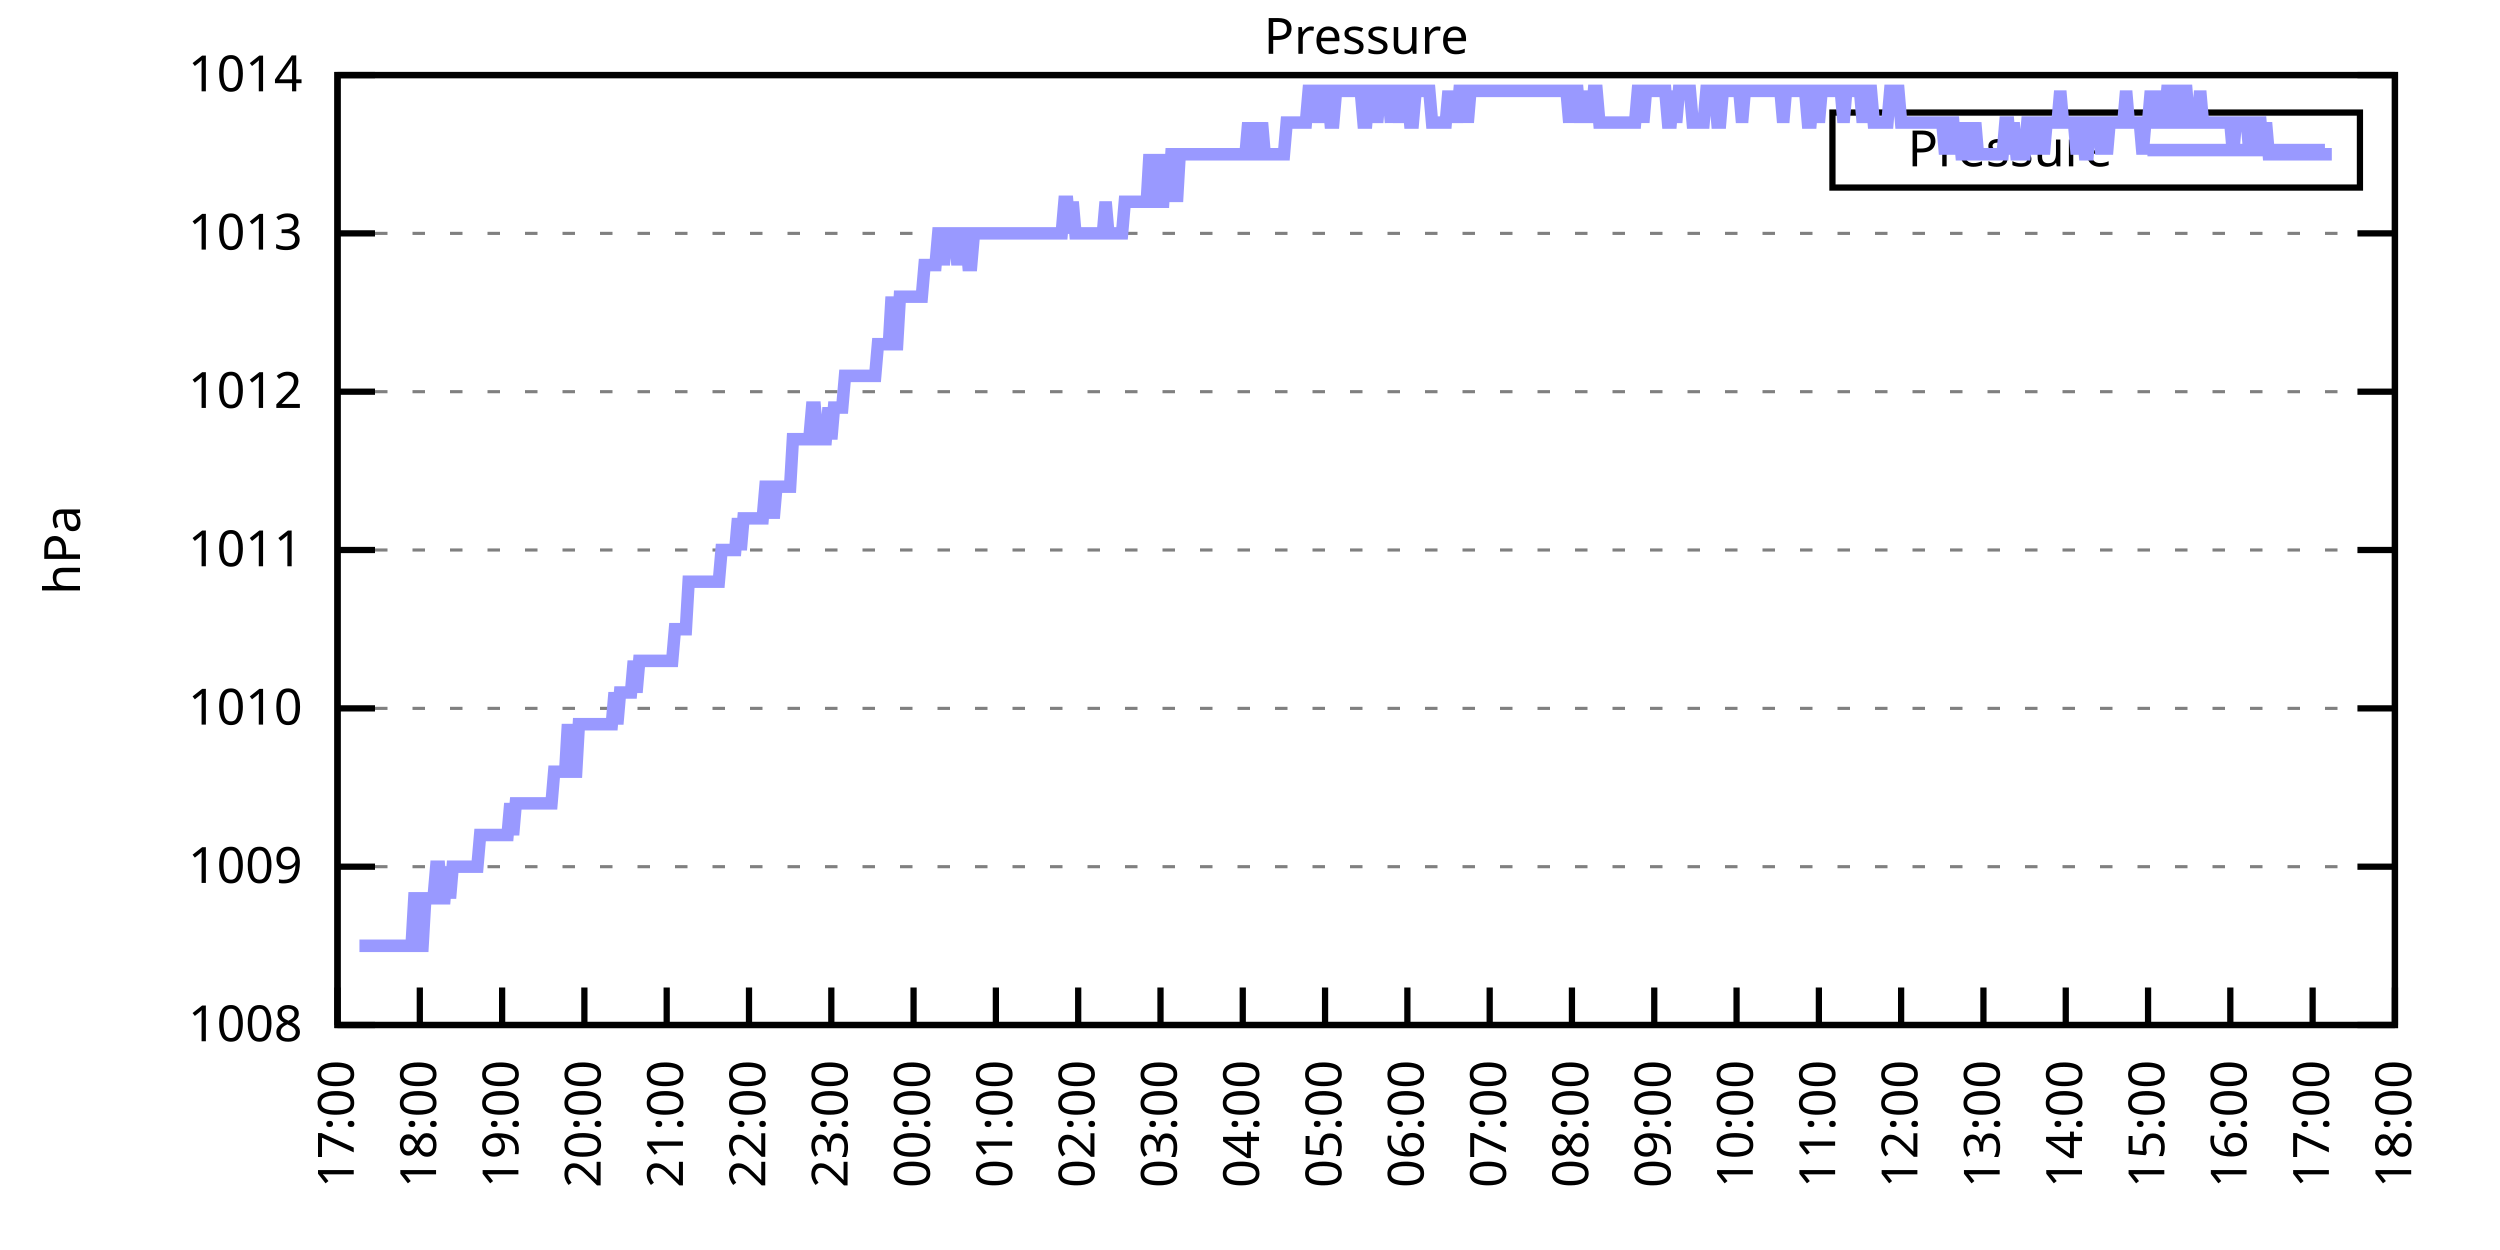
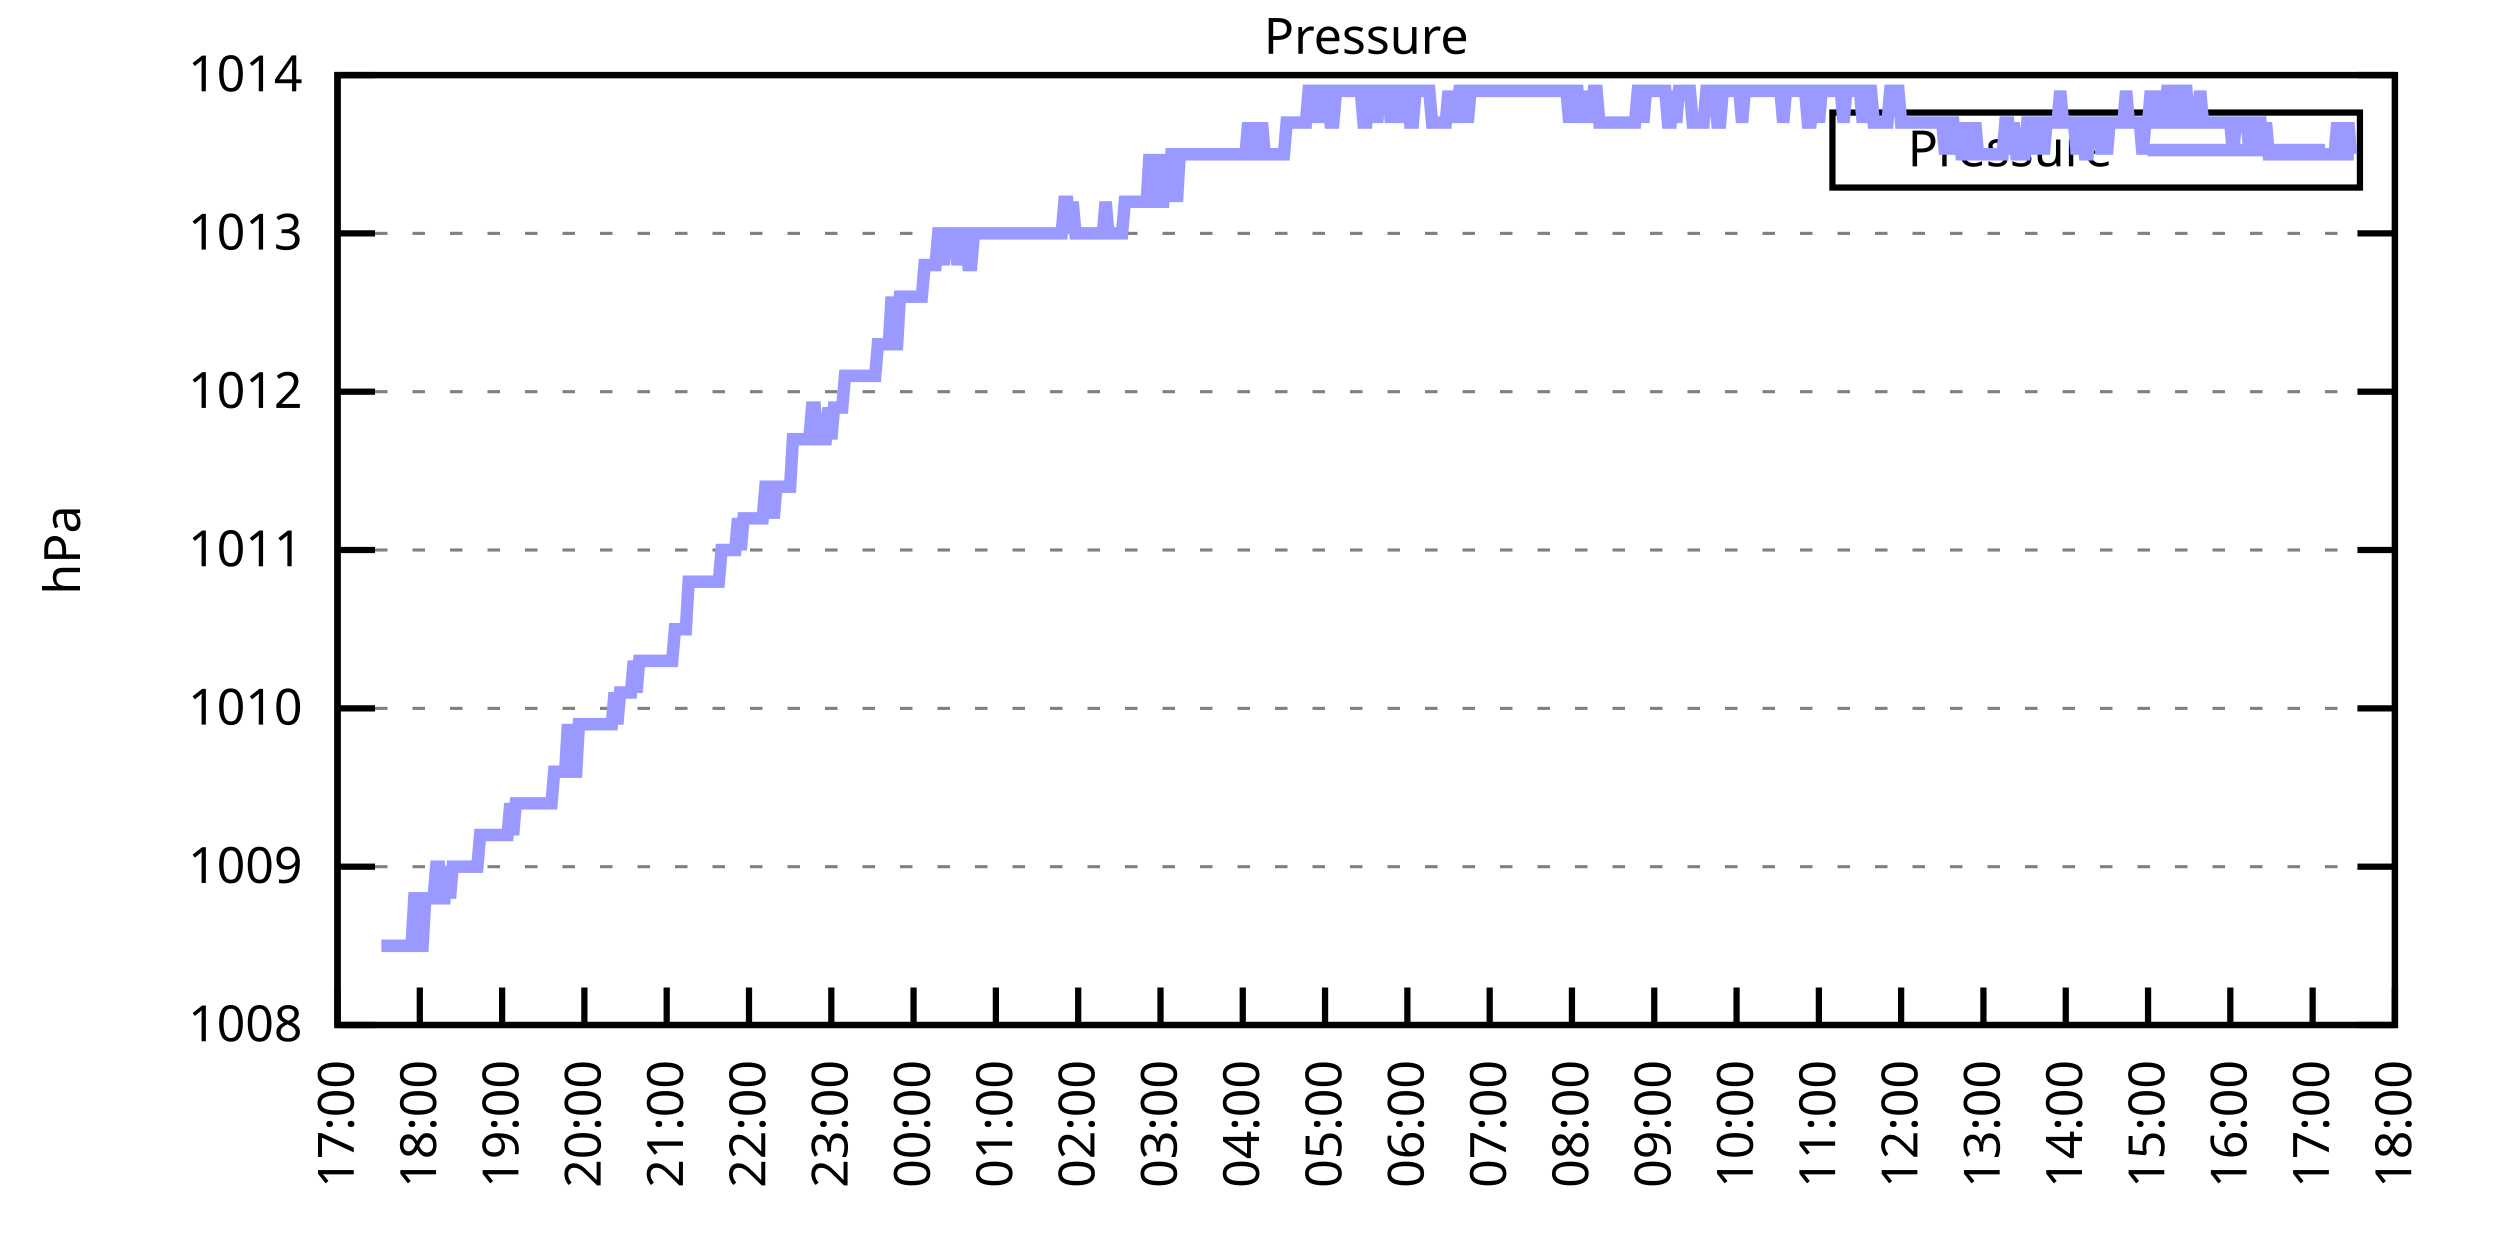
<svg xmlns="http://www.w3.org/2000/svg" xmlns:xlink="http://www.w3.org/1999/xlink" width="400" height="200" viewBox="0 0 400 200">
  <g id="gnuplot_canvas">
    <rect x="0" y="0" width="400" height="200" fill="none" />
    <defs>
      <circle id="gpDot" r="0.5" stroke-width="0.5" stroke="currentColor" />
      <path id="gpPt0" stroke-width="0.333" stroke="currentColor" d="M-1,0 h2 M0,-1 v2" />
      <path id="gpPt1" stroke-width="0.333" stroke="currentColor" d="M-1,-1 L1,1 M1,-1 L-1,1" />
      <path id="gpPt2" stroke-width="0.333" stroke="currentColor" d="M-1,0 L1,0 M0,-1 L0,1 M-1,-1 L1,1 M-1,1 L1,-1" />
      <rect id="gpPt3" stroke-width="0.333" stroke="currentColor" x="-1" y="-1" width="2" height="2" />
      <rect id="gpPt4" stroke-width="0.333" stroke="currentColor" fill="currentColor" x="-1" y="-1" width="2" height="2" />
      <circle id="gpPt5" stroke-width="0.333" stroke="currentColor" cx="0" cy="0" r="1" />
      <use xlink:href="#gpPt5" id="gpPt6" fill="currentColor" stroke="none" />
      <path id="gpPt7" stroke-width="0.333" stroke="currentColor" d="M0,-1.33 L-1.33,0.67 L1.33,0.67 z" />
      <use xlink:href="#gpPt7" id="gpPt8" fill="currentColor" stroke="none" />
      <use xlink:href="#gpPt7" id="gpPt9" stroke="currentColor" transform="rotate(180)" />
      <use xlink:href="#gpPt9" id="gpPt10" fill="currentColor" stroke="none" />
      <use xlink:href="#gpPt3" id="gpPt11" stroke="currentColor" transform="rotate(45)" />
      <use xlink:href="#gpPt11" id="gpPt12" fill="currentColor" stroke="none" />
      <path id="gpPt13" stroke-width="0.333" stroke="currentColor" d="M0,1.330 L1.265,0.411 L0.782,-1.067 L-0.782,-1.076 L-1.265,0.411 z" />
      <use xlink:href="#gpPt13" id="gpPt14" fill="currentColor" stroke="none" />
      <filter id="textbox" filterUnits="objectBoundingBox" x="0" y="0" height="1" width="1">
        <feFlood flood-color="white" flood-opacity="1" result="bgnd" />
        <feComposite in="SourceGraphic" in2="bgnd" operator="atop" />
      </filter>
      <filter id="greybox" filterUnits="objectBoundingBox" x="0" y="0" height="1" width="1">
        <feFlood flood-color="lightgrey" flood-opacity="1" result="grey" />
        <feComposite in="SourceGraphic" in2="grey" operator="atop" />
      </filter>
    </defs>
    <g fill="none" color="white" stroke="currentColor" stroke-width="1.00" stroke-linecap="butt" stroke-linejoin="miter">
</g>
    <g fill="none" color="black" stroke="currentColor" stroke-width="1.00" stroke-linecap="butt" stroke-linejoin="miter">
      <g stroke="none" shape-rendering="crispEdges">
        <polygon fill="rgb(255, 255, 255)" points="54.00,164.00 383.18,164.00 383.18,12.02 54.00,12.02 " />
      </g>
    </g>
    <g fill="none" color="black" stroke="currentColor" stroke-width="1.00" stroke-linecap="butt" stroke-linejoin="miter">
</g>
    <g fill="none" color="black" stroke="black" stroke-width="0.50" stroke-linecap="butt" stroke-linejoin="miter">
</g>
    <g fill="none" color="gray" stroke="currentColor" stroke-width="0.50" stroke-linecap="butt" stroke-linejoin="miter">
      <path stroke="gray" stroke-dasharray="2,4" class="gridline" d="M54.00,164.00 L383.19,164.00  " />
    </g>
    <g fill="none" color="gray" stroke="gray" stroke-width="1.00" stroke-linecap="butt" stroke-linejoin="miter">
</g>
    <g fill="none" color="black" stroke="currentColor" stroke-width="1.00" stroke-linecap="butt" stroke-linejoin="miter">
      <path stroke="black" d="M54.00,164.00 L60.00,164.00 M383.19,164.00 L377.19,164.00  " />
      <g transform="translate(48.40,166.60)" stroke="none" fill="black" font-family="Sans" font-size="8.00" text-anchor="end">
        <text>
          <tspan font-family="Sans"> 1008</tspan>
        </text>
      </g>
    </g>
    <g fill="none" color="black" stroke="currentColor" stroke-width="1.00" stroke-linecap="butt" stroke-linejoin="miter">
</g>
    <g fill="none" color="black" stroke="black" stroke-width="0.50" stroke-linecap="butt" stroke-linejoin="miter">
</g>
    <g fill="none" color="gray" stroke="currentColor" stroke-width="0.50" stroke-linecap="butt" stroke-linejoin="miter">
      <path stroke="gray" stroke-dasharray="2,4" class="gridline" d="M54.00,138.67 L383.19,138.67  " />
    </g>
    <g fill="none" color="gray" stroke="gray" stroke-width="1.00" stroke-linecap="butt" stroke-linejoin="miter">
</g>
    <g fill="none" color="black" stroke="currentColor" stroke-width="1.00" stroke-linecap="butt" stroke-linejoin="miter">
      <path stroke="black" d="M54.00,138.67 L60.00,138.67 M383.19,138.67 L377.19,138.67  " />
      <g transform="translate(48.40,141.27)" stroke="none" fill="black" font-family="Sans" font-size="8.00" text-anchor="end">
        <text>
          <tspan font-family="Sans"> 1009</tspan>
        </text>
      </g>
    </g>
    <g fill="none" color="black" stroke="currentColor" stroke-width="1.00" stroke-linecap="butt" stroke-linejoin="miter">
</g>
    <g fill="none" color="black" stroke="black" stroke-width="0.50" stroke-linecap="butt" stroke-linejoin="miter">
</g>
    <g fill="none" color="gray" stroke="currentColor" stroke-width="0.50" stroke-linecap="butt" stroke-linejoin="miter">
      <path stroke="gray" stroke-dasharray="2,4" class="gridline" d="M54.00,113.34 L383.19,113.34  " />
    </g>
    <g fill="none" color="gray" stroke="gray" stroke-width="1.00" stroke-linecap="butt" stroke-linejoin="miter">
</g>
    <g fill="none" color="black" stroke="currentColor" stroke-width="1.00" stroke-linecap="butt" stroke-linejoin="miter">
      <path stroke="black" d="M54.00,113.34 L60.00,113.34 M383.19,113.34 L377.19,113.34  " />
      <g transform="translate(48.40,115.94)" stroke="none" fill="black" font-family="Sans" font-size="8.00" text-anchor="end">
        <text>
          <tspan font-family="Sans"> 1010</tspan>
        </text>
      </g>
    </g>
    <g fill="none" color="black" stroke="currentColor" stroke-width="1.00" stroke-linecap="butt" stroke-linejoin="miter">
</g>
    <g fill="none" color="black" stroke="black" stroke-width="0.50" stroke-linecap="butt" stroke-linejoin="miter">
</g>
    <g fill="none" color="gray" stroke="currentColor" stroke-width="0.50" stroke-linecap="butt" stroke-linejoin="miter">
      <path stroke="gray" stroke-dasharray="2,4" class="gridline" d="M54.00,88.00 L383.19,88.00  " />
    </g>
    <g fill="none" color="gray" stroke="gray" stroke-width="1.00" stroke-linecap="butt" stroke-linejoin="miter">
</g>
    <g fill="none" color="black" stroke="currentColor" stroke-width="1.00" stroke-linecap="butt" stroke-linejoin="miter">
      <path stroke="black" d="M54.00,88.00 L60.00,88.00 M383.19,88.00 L377.19,88.00  " />
      <g transform="translate(48.40,90.60)" stroke="none" fill="black" font-family="Sans" font-size="8.00" text-anchor="end">
        <text>
          <tspan font-family="Sans"> 1011</tspan>
        </text>
      </g>
    </g>
    <g fill="none" color="black" stroke="currentColor" stroke-width="1.00" stroke-linecap="butt" stroke-linejoin="miter">
</g>
    <g fill="none" color="black" stroke="black" stroke-width="0.50" stroke-linecap="butt" stroke-linejoin="miter">
</g>
    <g fill="none" color="gray" stroke="currentColor" stroke-width="0.50" stroke-linecap="butt" stroke-linejoin="miter">
      <path stroke="gray" stroke-dasharray="2,4" class="gridline" d="M54.00,62.67 L383.19,62.67  " />
    </g>
    <g fill="none" color="gray" stroke="gray" stroke-width="1.00" stroke-linecap="butt" stroke-linejoin="miter">
</g>
    <g fill="none" color="black" stroke="currentColor" stroke-width="1.00" stroke-linecap="butt" stroke-linejoin="miter">
      <path stroke="black" d="M54.00,62.67 L60.00,62.67 M383.19,62.67 L377.19,62.67  " />
      <g transform="translate(48.40,65.27)" stroke="none" fill="black" font-family="Sans" font-size="8.00" text-anchor="end">
        <text>
          <tspan font-family="Sans"> 1012</tspan>
        </text>
      </g>
    </g>
    <g fill="none" color="black" stroke="currentColor" stroke-width="1.00" stroke-linecap="butt" stroke-linejoin="miter">
</g>
    <g fill="none" color="black" stroke="black" stroke-width="0.50" stroke-linecap="butt" stroke-linejoin="miter">
</g>
    <g fill="none" color="gray" stroke="currentColor" stroke-width="0.50" stroke-linecap="butt" stroke-linejoin="miter">
      <path stroke="gray" stroke-dasharray="2,4" class="gridline" d="M54.00,37.34 L383.19,37.34  " />
    </g>
    <g fill="none" color="gray" stroke="gray" stroke-width="1.00" stroke-linecap="butt" stroke-linejoin="miter">
</g>
    <g fill="none" color="black" stroke="currentColor" stroke-width="1.00" stroke-linecap="butt" stroke-linejoin="miter">
      <path stroke="black" d="M54.00,37.34 L60.00,37.34 M383.19,37.34 L377.19,37.34  " />
      <g transform="translate(48.40,39.94)" stroke="none" fill="black" font-family="Sans" font-size="8.00" text-anchor="end">
        <text>
          <tspan font-family="Sans"> 1013</tspan>
        </text>
      </g>
    </g>
    <g fill="none" color="black" stroke="currentColor" stroke-width="1.00" stroke-linecap="butt" stroke-linejoin="miter">
</g>
    <g fill="none" color="black" stroke="black" stroke-width="0.50" stroke-linecap="butt" stroke-linejoin="miter">
</g>
    <g fill="none" color="gray" stroke="currentColor" stroke-width="0.50" stroke-linecap="butt" stroke-linejoin="miter">
      <path stroke="gray" stroke-dasharray="2,4" class="gridline" d="M54.00,12.01 L383.19,12.01  " />
    </g>
    <g fill="none" color="gray" stroke="gray" stroke-width="1.00" stroke-linecap="butt" stroke-linejoin="miter">
</g>
    <g fill="none" color="black" stroke="currentColor" stroke-width="1.00" stroke-linecap="butt" stroke-linejoin="miter">
      <path stroke="black" d="M54.00,12.01 L60.00,12.01 M383.19,12.01 L377.19,12.01  " />
      <g transform="translate(48.40,14.61)" stroke="none" fill="black" font-family="Sans" font-size="8.00" text-anchor="end">
        <text>
          <tspan font-family="Sans"> 1014</tspan>
        </text>
      </g>
    </g>
    <g fill="none" color="black" stroke="currentColor" stroke-width="1.00" stroke-linecap="butt" stroke-linejoin="miter">
      <path stroke="black" d="M54.00,164.00 L54.00,158.00  " />
      <g transform="translate(56.60,169.60) rotate(270.00)" stroke="none" fill="black" font-family="Sans" font-size="8.00" text-anchor="end">
        <text>
          <tspan font-family="Sans">17:00</tspan>
        </text>
      </g>
    </g>
    <g fill="none" color="black" stroke="currentColor" stroke-width="1.00" stroke-linecap="butt" stroke-linejoin="miter">
      <path stroke="black" d="M67.17,164.00 L67.17,158.00  " />
      <g transform="translate(69.77,169.60) rotate(270.00)" stroke="none" fill="black" font-family="Sans" font-size="8.00" text-anchor="end">
        <text>
          <tspan font-family="Sans">18:00</tspan>
        </text>
      </g>
    </g>
    <g fill="none" color="black" stroke="currentColor" stroke-width="1.00" stroke-linecap="butt" stroke-linejoin="miter">
      <path stroke="black" d="M80.34,164.00 L80.34,158.00  " />
      <g transform="translate(82.94,169.60) rotate(270.00)" stroke="none" fill="black" font-family="Sans" font-size="8.00" text-anchor="end">
        <text>
          <tspan font-family="Sans">19:00</tspan>
        </text>
      </g>
    </g>
    <g fill="none" color="black" stroke="currentColor" stroke-width="1.00" stroke-linecap="butt" stroke-linejoin="miter">
      <path stroke="black" d="M93.50,164.00 L93.50,158.00  " />
      <g transform="translate(96.10,169.60) rotate(270.00)" stroke="none" fill="black" font-family="Sans" font-size="8.00" text-anchor="end">
        <text>
          <tspan font-family="Sans">20:00</tspan>
        </text>
      </g>
    </g>
    <g fill="none" color="black" stroke="currentColor" stroke-width="1.00" stroke-linecap="butt" stroke-linejoin="miter">
      <path stroke="black" d="M106.67,164.00 L106.67,158.00  " />
      <g transform="translate(109.27,169.60) rotate(270.00)" stroke="none" fill="black" font-family="Sans" font-size="8.00" text-anchor="end">
        <text>
          <tspan font-family="Sans">21:00</tspan>
        </text>
      </g>
    </g>
    <g fill="none" color="black" stroke="currentColor" stroke-width="1.00" stroke-linecap="butt" stroke-linejoin="miter">
      <path stroke="black" d="M119.84,164.00 L119.84,158.00  " />
      <g transform="translate(122.44,169.60) rotate(270.00)" stroke="none" fill="black" font-family="Sans" font-size="8.00" text-anchor="end">
        <text>
          <tspan font-family="Sans">22:00</tspan>
        </text>
      </g>
    </g>
    <g fill="none" color="black" stroke="currentColor" stroke-width="1.00" stroke-linecap="butt" stroke-linejoin="miter">
      <path stroke="black" d="M133.01,164.00 L133.01,158.00  " />
      <g transform="translate(135.61,169.60) rotate(270.00)" stroke="none" fill="black" font-family="Sans" font-size="8.00" text-anchor="end">
        <text>
          <tspan font-family="Sans">23:00</tspan>
        </text>
      </g>
    </g>
    <g fill="none" color="black" stroke="currentColor" stroke-width="1.00" stroke-linecap="butt" stroke-linejoin="miter">
      <path stroke="black" d="M146.17,164.00 L146.17,158.00  " />
      <g transform="translate(148.77,169.60) rotate(270.00)" stroke="none" fill="black" font-family="Sans" font-size="8.00" text-anchor="end">
        <text>
          <tspan font-family="Sans">00:00</tspan>
        </text>
      </g>
    </g>
    <g fill="none" color="black" stroke="currentColor" stroke-width="1.00" stroke-linecap="butt" stroke-linejoin="miter">
      <path stroke="black" d="M159.34,164.00 L159.34,158.00  " />
      <g transform="translate(161.94,169.60) rotate(270.00)" stroke="none" fill="black" font-family="Sans" font-size="8.00" text-anchor="end">
        <text>
          <tspan font-family="Sans">01:00</tspan>
        </text>
      </g>
    </g>
    <g fill="none" color="black" stroke="currentColor" stroke-width="1.00" stroke-linecap="butt" stroke-linejoin="miter">
      <path stroke="black" d="M172.51,164.00 L172.51,158.00  " />
      <g transform="translate(175.11,169.60) rotate(270.00)" stroke="none" fill="black" font-family="Sans" font-size="8.00" text-anchor="end">
        <text>
          <tspan font-family="Sans">02:00</tspan>
        </text>
      </g>
    </g>
    <g fill="none" color="black" stroke="currentColor" stroke-width="1.00" stroke-linecap="butt" stroke-linejoin="miter">
      <path stroke="black" d="M185.68,164.00 L185.68,158.00  " />
      <g transform="translate(188.28,169.60) rotate(270.00)" stroke="none" fill="black" font-family="Sans" font-size="8.00" text-anchor="end">
        <text>
          <tspan font-family="Sans">03:00</tspan>
        </text>
      </g>
    </g>
    <g fill="none" color="black" stroke="currentColor" stroke-width="1.00" stroke-linecap="butt" stroke-linejoin="miter">
      <path stroke="black" d="M198.84,164.00 L198.84,158.00  " />
      <g transform="translate(201.44,169.60) rotate(270.00)" stroke="none" fill="black" font-family="Sans" font-size="8.00" text-anchor="end">
        <text>
          <tspan font-family="Sans">04:00</tspan>
        </text>
      </g>
    </g>
    <g fill="none" color="black" stroke="currentColor" stroke-width="1.00" stroke-linecap="butt" stroke-linejoin="miter">
      <path stroke="black" d="M212.01,164.00 L212.01,158.00  " />
      <g transform="translate(214.61,169.60) rotate(270.00)" stroke="none" fill="black" font-family="Sans" font-size="8.00" text-anchor="end">
        <text>
          <tspan font-family="Sans">05:00</tspan>
        </text>
      </g>
    </g>
    <g fill="none" color="black" stroke="currentColor" stroke-width="1.00" stroke-linecap="butt" stroke-linejoin="miter">
      <path stroke="black" d="M225.18,164.00 L225.18,158.00  " />
      <g transform="translate(227.78,169.60) rotate(270.00)" stroke="none" fill="black" font-family="Sans" font-size="8.00" text-anchor="end">
        <text>
          <tspan font-family="Sans">06:00</tspan>
        </text>
      </g>
    </g>
    <g fill="none" color="black" stroke="currentColor" stroke-width="1.00" stroke-linecap="butt" stroke-linejoin="miter">
      <path stroke="black" d="M238.35,164.00 L238.35,158.00  " />
      <g transform="translate(240.95,169.60) rotate(270.00)" stroke="none" fill="black" font-family="Sans" font-size="8.00" text-anchor="end">
        <text>
          <tspan font-family="Sans">07:00</tspan>
        </text>
      </g>
    </g>
    <g fill="none" color="black" stroke="currentColor" stroke-width="1.00" stroke-linecap="butt" stroke-linejoin="miter">
      <path stroke="black" d="M251.51,164.00 L251.51,158.00  " />
      <g transform="translate(254.11,169.60) rotate(270.00)" stroke="none" fill="black" font-family="Sans" font-size="8.00" text-anchor="end">
        <text>
          <tspan font-family="Sans">08:00</tspan>
        </text>
      </g>
    </g>
    <g fill="none" color="black" stroke="currentColor" stroke-width="1.00" stroke-linecap="butt" stroke-linejoin="miter">
      <path stroke="black" d="M264.68,164.00 L264.68,158.00  " />
      <g transform="translate(267.28,169.60) rotate(270.00)" stroke="none" fill="black" font-family="Sans" font-size="8.00" text-anchor="end">
        <text>
          <tspan font-family="Sans">09:00</tspan>
        </text>
      </g>
    </g>
    <g fill="none" color="black" stroke="currentColor" stroke-width="1.00" stroke-linecap="butt" stroke-linejoin="miter">
      <path stroke="black" d="M277.85,164.00 L277.85,158.00  " />
      <g transform="translate(280.45,169.60) rotate(270.00)" stroke="none" fill="black" font-family="Sans" font-size="8.00" text-anchor="end">
        <text>
          <tspan font-family="Sans">10:00</tspan>
        </text>
      </g>
    </g>
    <g fill="none" color="black" stroke="currentColor" stroke-width="1.00" stroke-linecap="butt" stroke-linejoin="miter">
      <path stroke="black" d="M291.02,164.00 L291.02,158.00  " />
      <g transform="translate(293.62,169.60) rotate(270.00)" stroke="none" fill="black" font-family="Sans" font-size="8.00" text-anchor="end">
        <text>
          <tspan font-family="Sans">11:00</tspan>
        </text>
      </g>
    </g>
    <g fill="none" color="black" stroke="currentColor" stroke-width="1.00" stroke-linecap="butt" stroke-linejoin="miter">
      <path stroke="black" d="M304.18,164.00 L304.18,158.00  " />
      <g transform="translate(306.78,169.60) rotate(270.00)" stroke="none" fill="black" font-family="Sans" font-size="8.00" text-anchor="end">
        <text>
          <tspan font-family="Sans">12:00</tspan>
        </text>
      </g>
    </g>
    <g fill="none" color="black" stroke="currentColor" stroke-width="1.00" stroke-linecap="butt" stroke-linejoin="miter">
      <path stroke="black" d="M317.35,164.00 L317.35,158.00  " />
      <g transform="translate(319.95,169.60) rotate(270.00)" stroke="none" fill="black" font-family="Sans" font-size="8.00" text-anchor="end">
        <text>
          <tspan font-family="Sans">13:00</tspan>
        </text>
      </g>
    </g>
    <g fill="none" color="black" stroke="currentColor" stroke-width="1.00" stroke-linecap="butt" stroke-linejoin="miter">
      <path stroke="black" d="M330.52,164.00 L330.52,158.00  " />
      <g transform="translate(333.12,169.60) rotate(270.00)" stroke="none" fill="black" font-family="Sans" font-size="8.00" text-anchor="end">
        <text>
          <tspan font-family="Sans">14:00</tspan>
        </text>
      </g>
    </g>
    <g fill="none" color="black" stroke="currentColor" stroke-width="1.00" stroke-linecap="butt" stroke-linejoin="miter">
      <path stroke="black" d="M343.69,164.00 L343.69,158.00  " />
      <g transform="translate(346.29,169.60) rotate(270.00)" stroke="none" fill="black" font-family="Sans" font-size="8.00" text-anchor="end">
        <text>
          <tspan font-family="Sans">15:00</tspan>
        </text>
      </g>
    </g>
    <g fill="none" color="black" stroke="currentColor" stroke-width="1.00" stroke-linecap="butt" stroke-linejoin="miter">
      <path stroke="black" d="M356.85,164.00 L356.85,158.00  " />
      <g transform="translate(359.45,169.60) rotate(270.00)" stroke="none" fill="black" font-family="Sans" font-size="8.00" text-anchor="end">
        <text>
          <tspan font-family="Sans">16:00</tspan>
        </text>
      </g>
    </g>
    <g fill="none" color="black" stroke="currentColor" stroke-width="1.00" stroke-linecap="butt" stroke-linejoin="miter">
      <path stroke="black" d="M370.02,164.00 L370.02,158.00  " />
      <g transform="translate(372.62,169.60) rotate(270.00)" stroke="none" fill="black" font-family="Sans" font-size="8.00" text-anchor="end">
        <text>
          <tspan font-family="Sans">17:00</tspan>
        </text>
      </g>
    </g>
    <g fill="none" color="black" stroke="currentColor" stroke-width="1.00" stroke-linecap="butt" stroke-linejoin="miter">
      <path stroke="black" d="M383.19,164.00 L383.19,158.00  " />
      <g transform="translate(385.79,169.60) rotate(270.00)" stroke="none" fill="black" font-family="Sans" font-size="8.00" text-anchor="end">
        <text>
          <tspan font-family="Sans">18:00</tspan>
        </text>
      </g>
    </g>
    <g fill="none" color="black" stroke="currentColor" stroke-width="1.00" stroke-linecap="butt" stroke-linejoin="miter">
</g>
    <g fill="none" color="black" stroke="currentColor" stroke-width="1.00" stroke-linecap="butt" stroke-linejoin="miter">
      <path stroke="black" d="M54.00,12.01 L54.00,164.00 L383.19,164.00 L383.19,12.01 L54.00,12.01 Z  " />
    </g>
    <g fill="none" color="black" stroke="currentColor" stroke-width="1.00" stroke-linecap="butt" stroke-linejoin="miter">
</g>
    <g fill="none" color="black" stroke="currentColor" stroke-width="1.00" stroke-linecap="butt" stroke-linejoin="miter">
      <path stroke="black" d="M293.19,30.01 L293.19,18.01 L377.59,18.01 L377.59,30.01 L293.19,30.01 Z  " />
    </g>
    <g id="Pressure_plot_1">
      <g fill="none" color="white" stroke="black" stroke-width="2.00" stroke-linecap="butt" stroke-linejoin="miter">
</g>
      <g fill="none" color="black" stroke="currentColor" stroke-width="2.00" stroke-linecap="butt" stroke-linejoin="miter">
        <g transform="translate(337.99,26.61)" stroke="none" fill="black" font-family="Sans" font-size="8.00" text-anchor="end">
          <text>
            <tspan font-family="Sans">Pressure</tspan>
          </text>
        </g>
      </g>
      <g fill="none" color="black" stroke="currentColor" stroke-width="2.00" stroke-linecap="butt" stroke-linejoin="miter">
-         <path stroke="rgb(153, 153, 255)" d="M343.59,24.01 L371.99,24.01 M57.51,151.33 L57.95,151.33 L58.39,151.33 L58.83,151.33 L59.27,151.33 L59.71,151.33   L60.14,151.33 L60.58,151.33 L61.02,151.33 L61.46,151.33 L61.90,151.33 L62.34,151.33 L62.78,151.33 L63.22,151.33   L63.66,151.33 L64.10,151.33 L64.53,151.33 L64.97,151.33 L65.41,151.33 L65.85,151.33 L66.29,143.73 L66.73,143.73   L67.17,151.33 L67.61,151.33 L68.05,143.73 L68.48,143.73 L68.92,143.73 L69.36,143.73 L69.80,138.67 L70.24,138.67   L70.68,143.73 L71.12,143.73 L71.56,138.67 L72.00,143.73 L72.43,138.67 L72.87,138.67 L73.31,138.67 L73.75,138.67   L74.19,138.67 L74.63,138.67 L75.07,138.67 L75.51,138.67 L75.95,138.67 L76.38,138.67 L76.82,133.60 L77.26,133.60   L77.70,133.60 L78.14,133.60 L78.58,133.60 L79.02,133.60 L79.46,133.60 L79.90,133.60 L80.34,133.60 L80.77,133.60   L81.21,133.60 L81.65,128.54 L82.09,133.60 L82.53,128.54 L82.97,128.54 L83.41,128.54 L83.85,128.54 L84.29,128.54   L84.72,128.54 L85.16,128.54 L85.60,128.54 L86.04,128.54 L86.48,128.54 L86.92,128.54 L87.36,128.54 L87.80,128.54   L88.24,128.54 L88.67,123.47 L89.11,123.47 L89.55,123.47 L89.99,123.47 L90.43,123.47 L90.87,115.87 L91.31,123.47   L91.75,123.47 L92.19,123.47 L92.62,115.87 L93.06,115.87 L93.50,115.87 L93.94,115.87 L94.38,115.87 L94.82,115.87   L95.26,115.87 L95.70,115.87 L96.14,115.87 L96.58,115.87 L97.01,115.87 L97.45,115.87 L97.89,115.87 L98.33,110.80   L98.77,115.87 L99.21,110.80 L99.65,110.80 L100.09,110.80 L100.53,110.80 L100.96,110.80 L101.40,105.74 L101.84,110.80   L102.28,105.74 L102.72,105.74 L103.16,105.74 L103.60,105.74 L104.04,105.74 L104.48,105.74 L104.91,105.74 L105.35,105.74   L105.79,105.74 L106.23,105.74 L106.67,105.74 L107.11,105.74 L107.55,105.74 L107.99,100.67 L108.43,100.67 L108.87,100.67   L109.30,100.67 L109.74,100.67 L110.18,93.07 L110.62,93.07 L111.06,93.07 L111.50,93.07 L111.94,93.07 L112.38,93.07   L112.82,93.07 L113.25,93.07 L113.69,93.07 L114.13,93.07 L114.57,93.07 L115.01,93.07 L115.45,88.00 L115.89,88.00   L116.33,88.00 L116.77,88.00 L117.20,88.00 L117.64,88.00 L118.08,82.94 L118.52,88.00 L118.96,82.94 L119.40,82.94   L119.84,82.94 L120.28,82.94 L120.72,82.94 L121.15,82.94 L121.59,82.94 L122.03,82.94 L122.47,77.87 L122.91,77.87   L123.35,77.87 L123.79,82.94 L124.23,77.87 L124.67,77.87 L125.11,77.87 L125.54,77.87 L125.98,77.87 L126.42,77.87   L126.86,70.27 L127.30,70.27 L127.74,70.27 L128.18,70.27 L128.62,70.27 L129.06,70.27 L129.49,70.27 L129.93,65.21   L130.37,65.21 L130.81,70.27 L131.25,70.27 L131.69,70.27 L132.13,70.27 L132.57,65.21 L133.01,70.27 L133.44,65.21   L133.88,65.21 L134.32,65.21 L134.76,65.21 L135.20,60.14 L135.64,60.14 L136.08,60.14 L136.52,60.14 L136.96,60.14   L137.39,60.14 L137.83,60.14 L138.27,60.14 L138.71,60.14 L139.15,60.14 L139.59,60.14 L140.03,60.14 L140.47,55.07   L140.91,55.07 L141.35,55.07 L141.78,55.07 L142.22,55.07 L142.66,47.47 L143.10,55.07 L143.54,55.07 L143.98,47.47   L144.42,47.47 L144.86,47.47 L145.30,47.47 L145.73,47.47 L146.17,47.47 L146.61,47.47 L147.05,47.47 L147.49,47.47   L147.93,42.41 L148.37,42.41 L148.81,42.41 L149.25,42.41 L149.68,42.41 L150.12,37.34 L150.56,37.34 L151.00,42.41   L151.44,37.34 L151.88,37.34 L152.32,37.34 L152.76,37.34 L153.20,42.41 L153.63,37.34 L154.07,37.34 L154.51,37.34   L154.95,42.41 L155.39,42.41 L155.83,37.34 L156.27,37.34 L156.71,37.34 L157.15,37.34 L157.59,37.34 L158.02,37.34   L158.46,37.34 L158.90,37.34 L159.34,37.34 L159.78,37.34 L160.22,37.34 L160.66,37.34 L161.10,37.34 L161.54,37.34   L161.97,37.34 L162.41,37.34 L162.85,37.34 L163.29,37.34 L163.73,37.34 L164.17,37.34 L164.61,37.34 L165.05,37.34   L165.49,37.34 L165.92,37.34 L166.36,37.34 L166.80,37.34 L167.24,37.34 L167.68,37.34 L168.12,37.34 L168.56,37.34   L169.00,37.34 L169.44,37.34 L169.87,37.34 L170.31,32.28 L170.75,32.28 L171.19,37.34 L171.63,32.28 L172.07,37.34   L172.51,37.34 L172.95,37.34 L173.39,37.34 L173.83,37.34 L174.26,37.34 L174.70,37.34 L175.14,37.34 L175.58,37.34   L176.02,37.34 L176.46,37.34 L176.90,32.28 L177.34,37.34 L177.78,37.34 L178.21,37.34 L178.65,37.34 L179.09,37.34   L179.53,37.34 L179.97,32.28 L180.41,32.28 L180.85,32.28 L181.29,32.28 L181.73,32.28 L182.16,32.28 L182.60,32.28   L183.04,32.28 L183.48,32.28 L183.92,24.68 L184.36,32.28 L184.80,32.28 L185.24,24.68 L185.68,32.28 L186.11,32.28   L186.55,24.68 L186.99,32.28 L187.43,24.68 L187.87,24.68 L188.31,32.28 L188.75,24.68 L189.19,24.68 L189.63,24.68   L190.07,24.68 L190.50,24.68 L190.94,24.68 L191.38,24.68 L191.82,24.68 L192.26,24.68 L192.70,24.68 L193.14,24.68   L193.58,24.68 L194.02,24.68 L194.45,24.68 L194.89,24.68 L195.33,24.68 L195.77,24.68 L196.21,24.68 L196.65,24.68   L197.09,24.68 L197.53,24.68 L197.97,24.68 L198.40,24.68 L198.84,24.68 L199.28,24.68 L199.72,19.61 L200.16,24.68   L200.60,19.61 L201.04,24.68 L201.48,24.68 L201.92,19.61 L202.35,24.68 L202.79,24.68 L203.23,24.68 L203.67,24.68   L204.11,24.68 L204.55,24.68 L204.99,24.68 L205.43,24.68 L205.87,19.61 L206.31,19.61 L206.74,19.61 L207.18,19.61   L207.62,19.61 L208.06,19.61 L208.50,19.61 L208.94,19.61 L209.38,14.54 L209.82,14.54 L210.26,19.61 L210.69,14.54   L211.13,19.61 L211.57,14.54 L212.01,14.54 L212.45,14.54 L212.89,19.61 L213.33,19.61 L213.77,14.54 L214.21,14.54   L214.64,14.54 L215.08,14.54 L215.52,14.54 L215.96,14.54 L216.40,14.54 L216.84,14.54 L217.28,14.54 L217.72,14.54   L218.16,19.61 L218.60,19.61 L219.03,14.54 L219.47,14.54 L219.91,14.54 L220.35,19.61 L220.79,14.54 L221.23,14.54   L221.67,14.54 L222.11,14.54 L222.55,19.61 L222.98,14.54 L223.42,14.54 L223.86,19.61 L224.30,14.54 L224.74,14.54   L225.18,14.54 L225.62,19.61 L226.06,19.61 L226.50,14.54 L226.93,14.54 L227.37,14.54 L227.81,14.54 L228.25,14.54   L228.69,14.54 L229.13,19.61 L229.57,19.61 L230.01,19.61 L230.45,19.61 L230.88,19.61 L231.32,19.61 L231.76,14.54   L232.20,19.61 L232.64,14.54 L233.08,19.61 L233.52,14.54 L233.96,14.54 L234.40,14.54 L234.84,19.61 L235.27,14.54   L235.71,14.54 L236.15,14.54 L236.59,14.54 L237.03,14.54 L237.47,14.54 L237.91,14.54 L238.35,14.54 L238.79,14.54   L239.22,14.54 L239.66,14.54 L240.10,14.54 L240.54,14.54 L240.98,14.54 L241.42,14.54 L241.86,14.54 L242.30,14.54   L242.74,14.54 L243.17,14.54 L243.61,14.54 L244.05,14.54 L244.49,14.54 L244.93,14.54 L245.37,14.54 L245.81,14.54   L246.25,14.54 L246.69,14.54 L247.12,14.54 L247.56,14.54 L248.00,14.54 L248.44,14.54 L248.88,14.54 L249.32,14.54   L249.76,14.54 L250.20,14.54 L250.64,14.54 L251.08,19.61 L251.51,14.54 L251.95,14.54 L252.39,14.54 L252.83,19.61   L253.27,14.54 L253.71,19.61 L254.15,14.54 L254.59,19.61 L255.03,14.54 L255.46,14.54 L255.90,19.61 L256.34,19.61   L256.78,19.61 L257.22,19.61 L257.66,19.61 L258.10,19.61 L258.54,19.61 L258.98,19.61 L259.41,19.61 L259.85,19.61   L260.29,19.61 L260.73,19.61 L261.17,19.61 L261.61,19.61 L262.05,14.54 L262.49,14.54 L262.93,19.61 L263.36,14.54   L263.80,14.54 L264.24,14.54 L264.68,14.54 L265.12,14.54 L265.56,14.54 L266.00,14.54 L266.44,14.54 L266.88,19.61   L267.32,19.61 L267.75,14.54 L268.19,19.61 L268.63,14.54 L269.07,14.54 L269.51,14.54 L269.95,14.54 L270.39,14.54   L270.83,19.61 L271.27,19.61 L271.70,19.61 L272.14,19.61 L272.58,19.61 L273.02,14.54 L273.46,14.54 L273.90,14.54   L274.34,14.54 L274.78,19.61 L275.22,19.61 L275.65,14.54 L276.09,14.54 L276.53,14.54 L276.97,14.54 L277.41,14.54   L277.85,14.54 L278.29,14.54 L278.73,19.61 L279.17,14.54 L279.60,14.54 L280.04,14.54 L280.48,14.54 L280.92,14.54   L281.36,14.54 L281.80,14.54 L282.24,14.54 L282.68,14.54 L283.12,14.54 L283.56,14.54 L283.99,14.54 L284.43,14.54   L284.87,14.54 L285.31,19.61 L285.75,14.54 L286.19,14.54 L286.63,14.54 L287.07,14.54 L287.51,14.54 L287.94,14.54   L288.38,14.54 L288.82,14.54 L289.26,19.61 L289.70,19.61 L290.14,14.54 L290.58,14.54 L291.02,19.61 L291.46,14.54   L291.89,14.54 L292.33,14.54 L292.77,14.54 L293.21,14.54 L293.65,14.54 L294.09,14.54 L294.53,14.54 L294.97,19.61   L295.41,14.54 L295.84,14.54 L296.28,14.54 L296.72,14.54 L297.16,14.54 L297.60,14.54 L298.04,19.61 L298.48,14.54   L298.92,14.54 L299.36,14.54 L299.80,19.61 L300.23,19.61 L300.67,19.61 L301.11,19.61 L301.55,19.61 L301.99,19.61   L302.43,14.54 L302.87,14.54 L303.31,14.54 L303.75,14.54 L304.18,19.61 L304.62,19.61 L305.06,19.61 L305.50,19.61   L305.94,19.61 L306.38,19.61 L306.82,19.61 L307.26,19.61 L307.70,19.61 L308.13,19.61 L308.57,19.61 L309.01,19.61   L309.45,19.61 L309.89,19.61 L310.33,19.61 L310.77,19.61 L311.21,24.68 L311.65,19.61 L312.08,19.61 L312.52,19.61   L312.96,24.68 L313.40,19.61 L313.84,24.68 L314.28,24.68 L314.72,19.61 L315.16,24.68 L315.60,24.68 L316.04,19.61   L316.47,24.68 L316.91,24.68 L317.35,24.68 L317.79,24.68 L318.23,24.68 L318.67,24.68 L319.11,24.68 L319.55,24.68   L319.99,24.68 L320.42,24.68 L320.86,19.61 L321.30,19.61 L321.74,24.68 L322.18,19.61 L322.62,24.68 L323.06,24.68   L323.50,24.68 L323.94,24.68 L324.37,19.61 L324.81,19.61 L325.25,24.68 L325.69,19.61 L326.13,19.61 L326.57,19.61   L327.01,24.68 L327.45,19.61 L327.89,19.61 L328.33,19.61 L328.76,19.61 L329.20,19.61 L329.64,14.54 L330.08,19.61   L330.52,19.61 L330.96,19.61 L331.40,19.61 L331.84,19.61 L332.28,24.68 L332.71,19.61 L333.15,19.61 L333.59,24.68   L334.03,24.68 L334.47,19.61 L334.91,19.61 L335.35,19.61 L335.79,19.61 L336.23,24.68 L336.66,19.61 L337.10,24.68   L337.54,19.61 L337.98,19.61 L338.42,19.61 L338.86,19.61 L339.30,19.61 L339.74,19.61 L340.18,14.54 L340.61,19.61   L341.05,19.61 L341.49,19.61 L341.93,19.61 L342.37,19.61 L342.81,24.68 L343.25,19.61 L343.69,19.61 L344.13,14.54   L344.57,19.61 L345.00,14.54 L345.44,19.61 L345.88,19.61 L346.32,19.61 L346.76,14.54 L347.20,14.54 L347.64,19.61   L348.08,19.61 L348.52,19.61 L348.95,14.54 L349.39,14.54 L349.83,14.54 L350.27,19.61 L350.71,19.61 L351.15,19.61   L351.59,19.61 L352.03,14.54 L352.47,19.61 L352.90,19.61 L353.34,19.61 L353.78,19.61 L354.22,19.61 L354.66,19.61   L355.10,19.61 L355.54,19.61 L355.98,19.61 L356.42,19.61 L356.85,19.61 L357.29,24.68 L357.73,19.61 L358.17,19.61   L358.61,19.61 L359.05,19.61 L359.49,19.61 L359.93,24.68 L360.37,19.61 L360.81,24.68 L361.24,19.61 L361.68,19.61   L362.12,24.68 L362.56,19.61 L363.00,24.68 L363.44,24.68 L363.88,24.68 L364.32,24.68 L364.76,24.68 L365.19,24.68   L365.63,24.68 L366.07,24.68 L366.51,24.68 L366.95,24.68 L367.39,24.68 L367.83,24.68 L368.27,24.68 L368.71,24.68   L369.14,24.68 L369.58,24.68 L370.02,24.68 L370.46,24.68 L370.90,24.68 L371.34,24.68 L371.78,24.68 L372.22,24.68   L372.66,24.68 L373.09,24.68  " />
+         <path stroke="rgb(153, 153, 255)" d="M343.59,24.01 L371.99,24.01 M61.02,151.33 L61.46,151.33 L61.90,151.33 L62.34,151.33 L62.78,151.33 L63.22,151.33   L63.66,151.33 L64.10,151.33 L64.53,151.33 L64.97,151.33 L65.41,151.33 L65.85,151.33 L66.29,143.73 L66.73,143.73   L67.17,151.33 L67.61,151.33 L68.05,143.73 L68.48,143.73 L68.92,143.73 L69.36,143.73 L69.80,138.67 L70.24,138.67   L70.68,143.73 L71.12,143.73 L71.56,138.67 L72.00,143.73 L72.43,138.67 L72.87,138.67 L73.31,138.67 L73.75,138.67   L74.19,138.67 L74.63,138.67 L75.07,138.67 L75.51,138.67 L75.95,138.67 L76.38,138.67 L76.82,133.60 L77.26,133.60   L77.70,133.60 L78.14,133.60 L78.58,133.60 L79.02,133.60 L79.46,133.60 L79.90,133.60 L80.34,133.60 L80.77,133.60   L81.21,133.60 L81.65,128.54 L82.09,133.60 L82.53,128.54 L82.97,128.54 L83.41,128.54 L83.85,128.54 L84.29,128.54   L84.72,128.54 L85.16,128.54 L85.60,128.54 L86.04,128.54 L86.48,128.54 L86.92,128.54 L87.36,128.54 L87.80,128.54   L88.24,128.54 L88.67,123.47 L89.11,123.47 L89.55,123.47 L89.99,123.47 L90.43,123.47 L90.87,115.87 L91.31,123.47   L91.75,123.47 L92.19,123.47 L92.62,115.87 L93.06,115.87 L93.50,115.87 L93.94,115.87 L94.38,115.87 L94.82,115.87   L95.26,115.87 L95.70,115.87 L96.14,115.87 L96.58,115.87 L97.01,115.87 L97.45,115.87 L97.89,115.87 L98.33,110.80   L98.77,115.87 L99.21,110.80 L99.65,110.80 L100.09,110.80 L100.53,110.80 L100.96,110.80 L101.40,105.74 L101.84,110.80   L102.28,105.74 L102.72,105.74 L103.16,105.74 L103.60,105.74 L104.04,105.74 L104.48,105.74 L104.91,105.74 L105.35,105.74   L105.79,105.74 L106.23,105.74 L106.67,105.74 L107.11,105.74 L107.55,105.74 L107.99,100.67 L108.43,100.67 L108.87,100.67   L109.30,100.67 L109.74,100.67 L110.18,93.07 L110.62,93.07 L111.06,93.07 L111.50,93.07 L111.94,93.07 L112.38,93.07   L112.82,93.07 L113.25,93.07 L113.69,93.07 L114.13,93.07 L114.57,93.07 L115.01,93.07 L115.45,88.00 L115.89,88.00   L116.33,88.00 L116.77,88.00 L117.20,88.00 L117.64,88.00 L118.08,82.94 L118.52,88.00 L118.96,82.94 L119.40,82.94   L119.84,82.94 L120.28,82.94 L120.72,82.94 L121.15,82.94 L121.59,82.94 L122.03,82.94 L122.47,77.87 L122.91,77.87   L123.35,77.87 L123.79,82.94 L124.23,77.87 L124.67,77.87 L125.11,77.87 L125.54,77.87 L125.98,77.87 L126.42,77.87   L126.86,70.27 L127.30,70.27 L127.74,70.27 L128.18,70.27 L128.62,70.27 L129.06,70.27 L129.49,70.27 L129.93,65.21   L130.37,65.21 L130.81,70.27 L131.25,70.27 L131.69,70.27 L132.13,70.27 L132.57,65.21 L133.01,70.27 L133.44,65.21   L133.88,65.21 L134.32,65.21 L134.76,65.21 L135.20,60.14 L135.64,60.14 L136.08,60.14 L136.52,60.14 L136.96,60.14   L137.39,60.14 L137.83,60.14 L138.27,60.14 L138.71,60.14 L139.15,60.14 L139.59,60.14 L140.03,60.14 L140.47,55.07   L140.91,55.07 L141.35,55.07 L141.78,55.07 L142.22,55.07 L142.66,47.47 L143.10,55.07 L143.54,55.07 L143.98,47.47   L144.42,47.47 L144.86,47.47 L145.30,47.47 L145.73,47.47 L146.17,47.47 L146.61,47.47 L147.05,47.47 L147.49,47.47   L147.93,42.41 L148.37,42.41 L148.81,42.41 L149.25,42.41 L149.68,42.41 L150.12,37.34 L150.56,37.34 L151.00,42.41   L151.44,37.34 L151.88,37.34 L152.32,37.34 L152.76,37.34 L153.20,42.41 L153.63,37.34 L154.07,37.34 L154.51,37.34   L154.95,42.41 L155.39,42.41 L155.83,37.34 L156.27,37.34 L156.71,37.34 L157.15,37.34 L157.59,37.34 L158.02,37.34   L158.46,37.34 L158.90,37.34 L159.34,37.34 L159.78,37.34 L160.22,37.34 L160.66,37.34 L161.10,37.34 L161.54,37.34   L161.97,37.34 L162.41,37.34 L162.85,37.34 L163.29,37.34 L163.73,37.34 L164.17,37.34 L164.61,37.34 L165.05,37.34   L165.49,37.34 L165.92,37.34 L166.36,37.34 L166.80,37.34 L167.24,37.34 L167.68,37.34 L168.12,37.34 L168.56,37.34   L169.00,37.34 L169.44,37.34 L169.87,37.34 L170.31,32.28 L170.75,32.28 L171.19,37.34 L171.63,32.28 L172.07,37.34   L172.51,37.34 L172.95,37.34 L173.39,37.34 L173.83,37.34 L174.26,37.34 L174.70,37.34 L175.14,37.34 L175.58,37.34   L176.02,37.34 L176.46,37.34 L176.90,32.28 L177.34,37.34 L177.78,37.34 L178.21,37.34 L178.65,37.34 L179.09,37.34   L179.53,37.34 L179.97,32.28 L180.41,32.28 L180.85,32.28 L181.29,32.28 L181.73,32.28 L182.16,32.28 L182.60,32.28   L183.04,32.28 L183.48,32.28 L183.92,24.68 L184.36,32.28 L184.80,32.28 L185.24,24.68 L185.68,32.28 L186.11,32.28   L186.55,24.68 L186.99,32.28 L187.43,24.68 L187.87,24.68 L188.31,32.28 L188.75,24.68 L189.19,24.68 L189.63,24.68   L190.07,24.68 L190.50,24.68 L190.94,24.68 L191.38,24.68 L191.82,24.68 L192.26,24.68 L192.70,24.68 L193.14,24.68   L193.58,24.68 L194.02,24.68 L194.45,24.68 L194.89,24.68 L195.33,24.68 L195.77,24.68 L196.21,24.68 L196.65,24.68   L197.09,24.68 L197.53,24.68 L197.97,24.68 L198.40,24.68 L198.84,24.68 L199.28,24.68 L199.72,19.61 L200.16,24.68   L200.60,19.61 L201.04,24.68 L201.48,24.68 L201.92,19.61 L202.35,24.68 L202.79,24.68 L203.23,24.68 L203.67,24.68   L204.11,24.68 L204.55,24.68 L204.99,24.68 L205.43,24.68 L205.87,19.61 L206.31,19.61 L206.74,19.61 L207.18,19.61   L207.62,19.61 L208.06,19.61 L208.50,19.61 L208.94,19.61 L209.38,14.54 L209.82,14.54 L210.26,19.61 L210.69,14.54   L211.13,19.61 L211.57,14.54 L212.01,14.54 L212.45,14.54 L212.89,19.61 L213.33,19.61 L213.77,14.54 L214.21,14.54   L214.64,14.54 L215.08,14.54 L215.52,14.54 L215.96,14.54 L216.40,14.54 L216.84,14.54 L217.28,14.54 L217.72,14.54   L218.16,19.61 L218.60,19.61 L219.03,14.54 L219.47,14.54 L219.91,14.54 L220.35,19.61 L220.79,14.54 L221.23,14.54   L221.67,14.54 L222.11,14.54 L222.55,19.61 L222.98,14.54 L223.42,14.54 L223.86,19.61 L224.30,14.54 L224.74,14.54   L225.18,14.54 L225.62,19.61 L226.06,19.61 L226.50,14.54 L226.93,14.54 L227.37,14.54 L227.81,14.54 L228.25,14.54   L228.69,14.54 L229.13,19.61 L229.57,19.61 L230.01,19.61 L230.45,19.61 L230.88,19.61 L231.32,19.61 L231.76,14.54   L232.20,19.61 L232.64,14.54 L233.08,19.61 L233.52,14.54 L233.96,14.54 L234.40,14.54 L234.84,19.61 L235.27,14.54   L235.71,14.54 L236.15,14.54 L236.59,14.54 L237.03,14.54 L237.47,14.54 L237.91,14.54 L238.35,14.54 L238.79,14.54   L239.22,14.54 L239.66,14.54 L240.10,14.54 L240.54,14.54 L240.98,14.54 L241.42,14.54 L241.86,14.54 L242.30,14.54   L242.74,14.54 L243.17,14.54 L243.61,14.54 L244.05,14.54 L244.49,14.54 L244.93,14.54 L245.37,14.54 L245.81,14.54   L246.25,14.54 L246.69,14.54 L247.12,14.54 L247.56,14.54 L248.00,14.54 L248.44,14.54 L248.88,14.54 L249.32,14.54   L249.76,14.54 L250.20,14.54 L250.64,14.54 L251.08,19.61 L251.51,14.54 L251.95,14.54 L252.39,14.54 L252.83,19.61   L253.27,14.54 L253.71,19.61 L254.15,14.54 L254.59,19.61 L255.03,14.54 L255.46,14.54 L255.90,19.61 L256.34,19.61   L256.78,19.61 L257.22,19.61 L257.66,19.61 L258.10,19.61 L258.54,19.61 L258.98,19.61 L259.41,19.61 L259.85,19.61   L260.29,19.61 L260.73,19.61 L261.17,19.61 L261.61,19.61 L262.05,14.54 L262.49,14.54 L262.93,19.61 L263.36,14.54   L263.80,14.54 L264.24,14.54 L264.68,14.54 L265.12,14.54 L265.56,14.54 L266.00,14.54 L266.44,14.54 L266.88,19.61   L267.32,19.61 L267.75,14.54 L268.19,19.61 L268.63,14.54 L269.07,14.54 L269.51,14.54 L269.95,14.54 L270.39,14.54   L270.83,19.61 L271.27,19.61 L271.70,19.61 L272.14,19.61 L272.58,19.61 L273.02,14.54 L273.46,14.54 L273.90,14.54   L274.34,14.54 L274.78,19.61 L275.22,19.61 L275.65,14.54 L276.09,14.54 L276.53,14.54 L276.97,14.54 L277.41,14.54   L277.85,14.54 L278.29,14.54 L278.73,19.61 L279.17,14.54 L279.60,14.54 L280.04,14.54 L280.48,14.54 L280.92,14.54   L281.36,14.54 L281.80,14.54 L282.24,14.54 L282.68,14.54 L283.12,14.54 L283.56,14.54 L283.99,14.54 L284.43,14.54   L284.87,14.54 L285.31,19.61 L285.75,14.54 L286.19,14.54 L286.63,14.54 L287.07,14.54 L287.51,14.54 L287.94,14.54   L288.38,14.54 L288.82,14.54 L289.26,19.61 L289.70,19.61 L290.14,14.54 L290.58,14.54 L291.02,19.61 L291.46,14.54   L291.89,14.54 L292.33,14.54 L292.77,14.54 L293.21,14.54 L293.65,14.54 L294.09,14.54 L294.53,14.54 L294.97,19.61   L295.41,14.54 L295.84,14.54 L296.28,14.54 L296.72,14.54 L297.16,14.54 L297.60,14.54 L298.04,19.61 L298.48,14.54   L298.92,14.54 L299.36,14.54 L299.80,19.61 L300.23,19.61 L300.67,19.61 L301.11,19.61 L301.55,19.61 L301.99,19.61   L302.43,14.54 L302.87,14.54 L303.31,14.54 L303.75,14.54 L304.18,19.61 L304.62,19.61 L305.06,19.61 L305.50,19.61   L305.94,19.61 L306.38,19.61 L306.82,19.61 L307.26,19.61 L307.70,19.61 L308.13,19.61 L308.57,19.61 L309.01,19.61   L309.45,19.61 L309.89,19.61 L310.33,19.61 L310.77,19.61 L311.21,24.68 L311.65,19.61 L312.08,19.61 L312.52,19.61   L312.96,24.68 L313.40,19.61 L313.84,24.68 L314.28,24.68 L314.72,19.61 L315.16,24.68 L315.60,24.68 L316.04,19.61   L316.47,24.68 L316.91,24.68 L317.35,24.68 L317.79,24.68 L318.23,24.68 L318.67,24.68 L319.11,24.68 L319.55,24.68   L319.99,24.68 L320.42,24.68 L320.86,19.61 L321.30,19.61 L321.74,24.68 L322.18,19.61 L322.62,24.68 L323.06,24.68   L323.50,24.68 L323.94,24.68 L324.37,19.61 L324.81,19.61 L325.25,24.68 L325.69,19.61 L326.13,19.61 L326.57,19.61   L327.01,24.68 L327.45,19.61 L327.89,19.61 L328.33,19.61 L328.76,19.61 L329.20,19.61 L329.64,14.54 L330.08,19.61   L330.52,19.61 L330.96,19.61 L331.40,19.61 L331.84,19.61 L332.28,24.68 L332.71,19.61 L333.15,19.61 L333.59,24.68   L334.03,24.68 L334.47,19.61 L334.91,19.61 L335.35,19.61 L335.79,19.61 L336.23,24.68 L336.66,19.61 L337.10,24.68   L337.54,19.61 L337.98,19.61 L338.42,19.61 L338.86,19.61 L339.30,19.61 L339.74,19.61 L340.18,14.54 L340.61,19.61   L341.05,19.61 L341.49,19.61 L341.93,19.61 L342.37,19.61 L342.81,24.68 L343.25,19.61 L343.69,19.61 L344.13,14.54   L344.57,19.61 L345.00,14.54 L345.44,19.61 L345.88,19.61 L346.32,19.61 L346.76,14.54 L347.20,14.54 L347.64,19.61   L348.08,19.61 L348.52,19.61 L348.95,14.54 L349.39,14.54 L349.83,14.54 L350.27,19.61 L350.71,19.61 L351.15,19.61   L351.59,19.61 L352.03,14.54 L352.47,19.61 L352.90,19.61 L353.34,19.61 L353.78,19.61 L354.22,19.61 L354.66,19.61   L355.10,19.61 L355.54,19.61 L355.98,19.61 L356.42,19.61 L356.85,19.61 L357.29,24.68 L357.73,19.61 L358.17,19.61   L358.61,19.61 L359.05,19.61 L359.49,19.61 L359.93,24.68 L360.37,19.61 L360.81,24.68 L361.24,19.61 L361.68,19.61   L362.12,24.68 L362.56,19.61 L363.00,24.68 L363.44,24.68 L363.88,24.68 L364.32,24.68 L364.76,24.68 L365.19,24.68   L365.63,24.68 L366.07,24.68 L366.51,24.68 L366.95,24.68 L367.39,24.68 L367.83,24.68 L368.27,24.68 L368.71,24.68   L369.14,24.68 L369.58,24.68 L370.02,24.68 L370.46,24.68 L370.90,24.68 L371.34,24.68 L371.78,24.68 L372.22,24.68   L372.66,24.68 L373.09,24.68 L373.53,24.68 L373.97,19.61 L374.41,24.68 L374.85,24.68 L375.29,24.68 L375.73,19.61   L376.17,24.68 L376.61,24.68  " />
      </g>
    </g>
    <g fill="none" color="black" stroke="currentColor" stroke-width="2.00" stroke-linecap="butt" stroke-linejoin="miter">
</g>
    <g fill="none" color="black" stroke="black" stroke-width="1.00" stroke-linecap="butt" stroke-linejoin="miter">
</g>
    <g fill="none" color="black" stroke="currentColor" stroke-width="1.00" stroke-linecap="butt" stroke-linejoin="miter">
      <path stroke="black" d="M54.00,12.01 L54.00,164.00 L383.19,164.00 L383.19,12.01 L54.00,12.01 Z  " />
      <g transform="translate(12.80,88.01) rotate(270.00)" stroke="none" fill="black" font-family="Sans" font-size="8.00" text-anchor="middle">
        <text>
          <tspan font-family="Sans">hPa</tspan>
        </text>
      </g>
    </g>
    <g fill="none" color="black" stroke="currentColor" stroke-width="1.00" stroke-linecap="butt" stroke-linejoin="miter">
</g>
    <g fill="none" color="black" stroke="currentColor" stroke-width="1.00" stroke-linecap="butt" stroke-linejoin="miter">
      <g transform="translate(218.59,8.61)" stroke="none" fill="black" font-family="Sans" font-size="8.00" text-anchor="middle">
        <text>
          <tspan font-family="Sans">Pressure</tspan>
        </text>
      </g>
    </g>
    <g fill="none" color="black" stroke="currentColor" stroke-width="1.00" stroke-linecap="butt" stroke-linejoin="miter">
</g>
  </g>
</svg>
